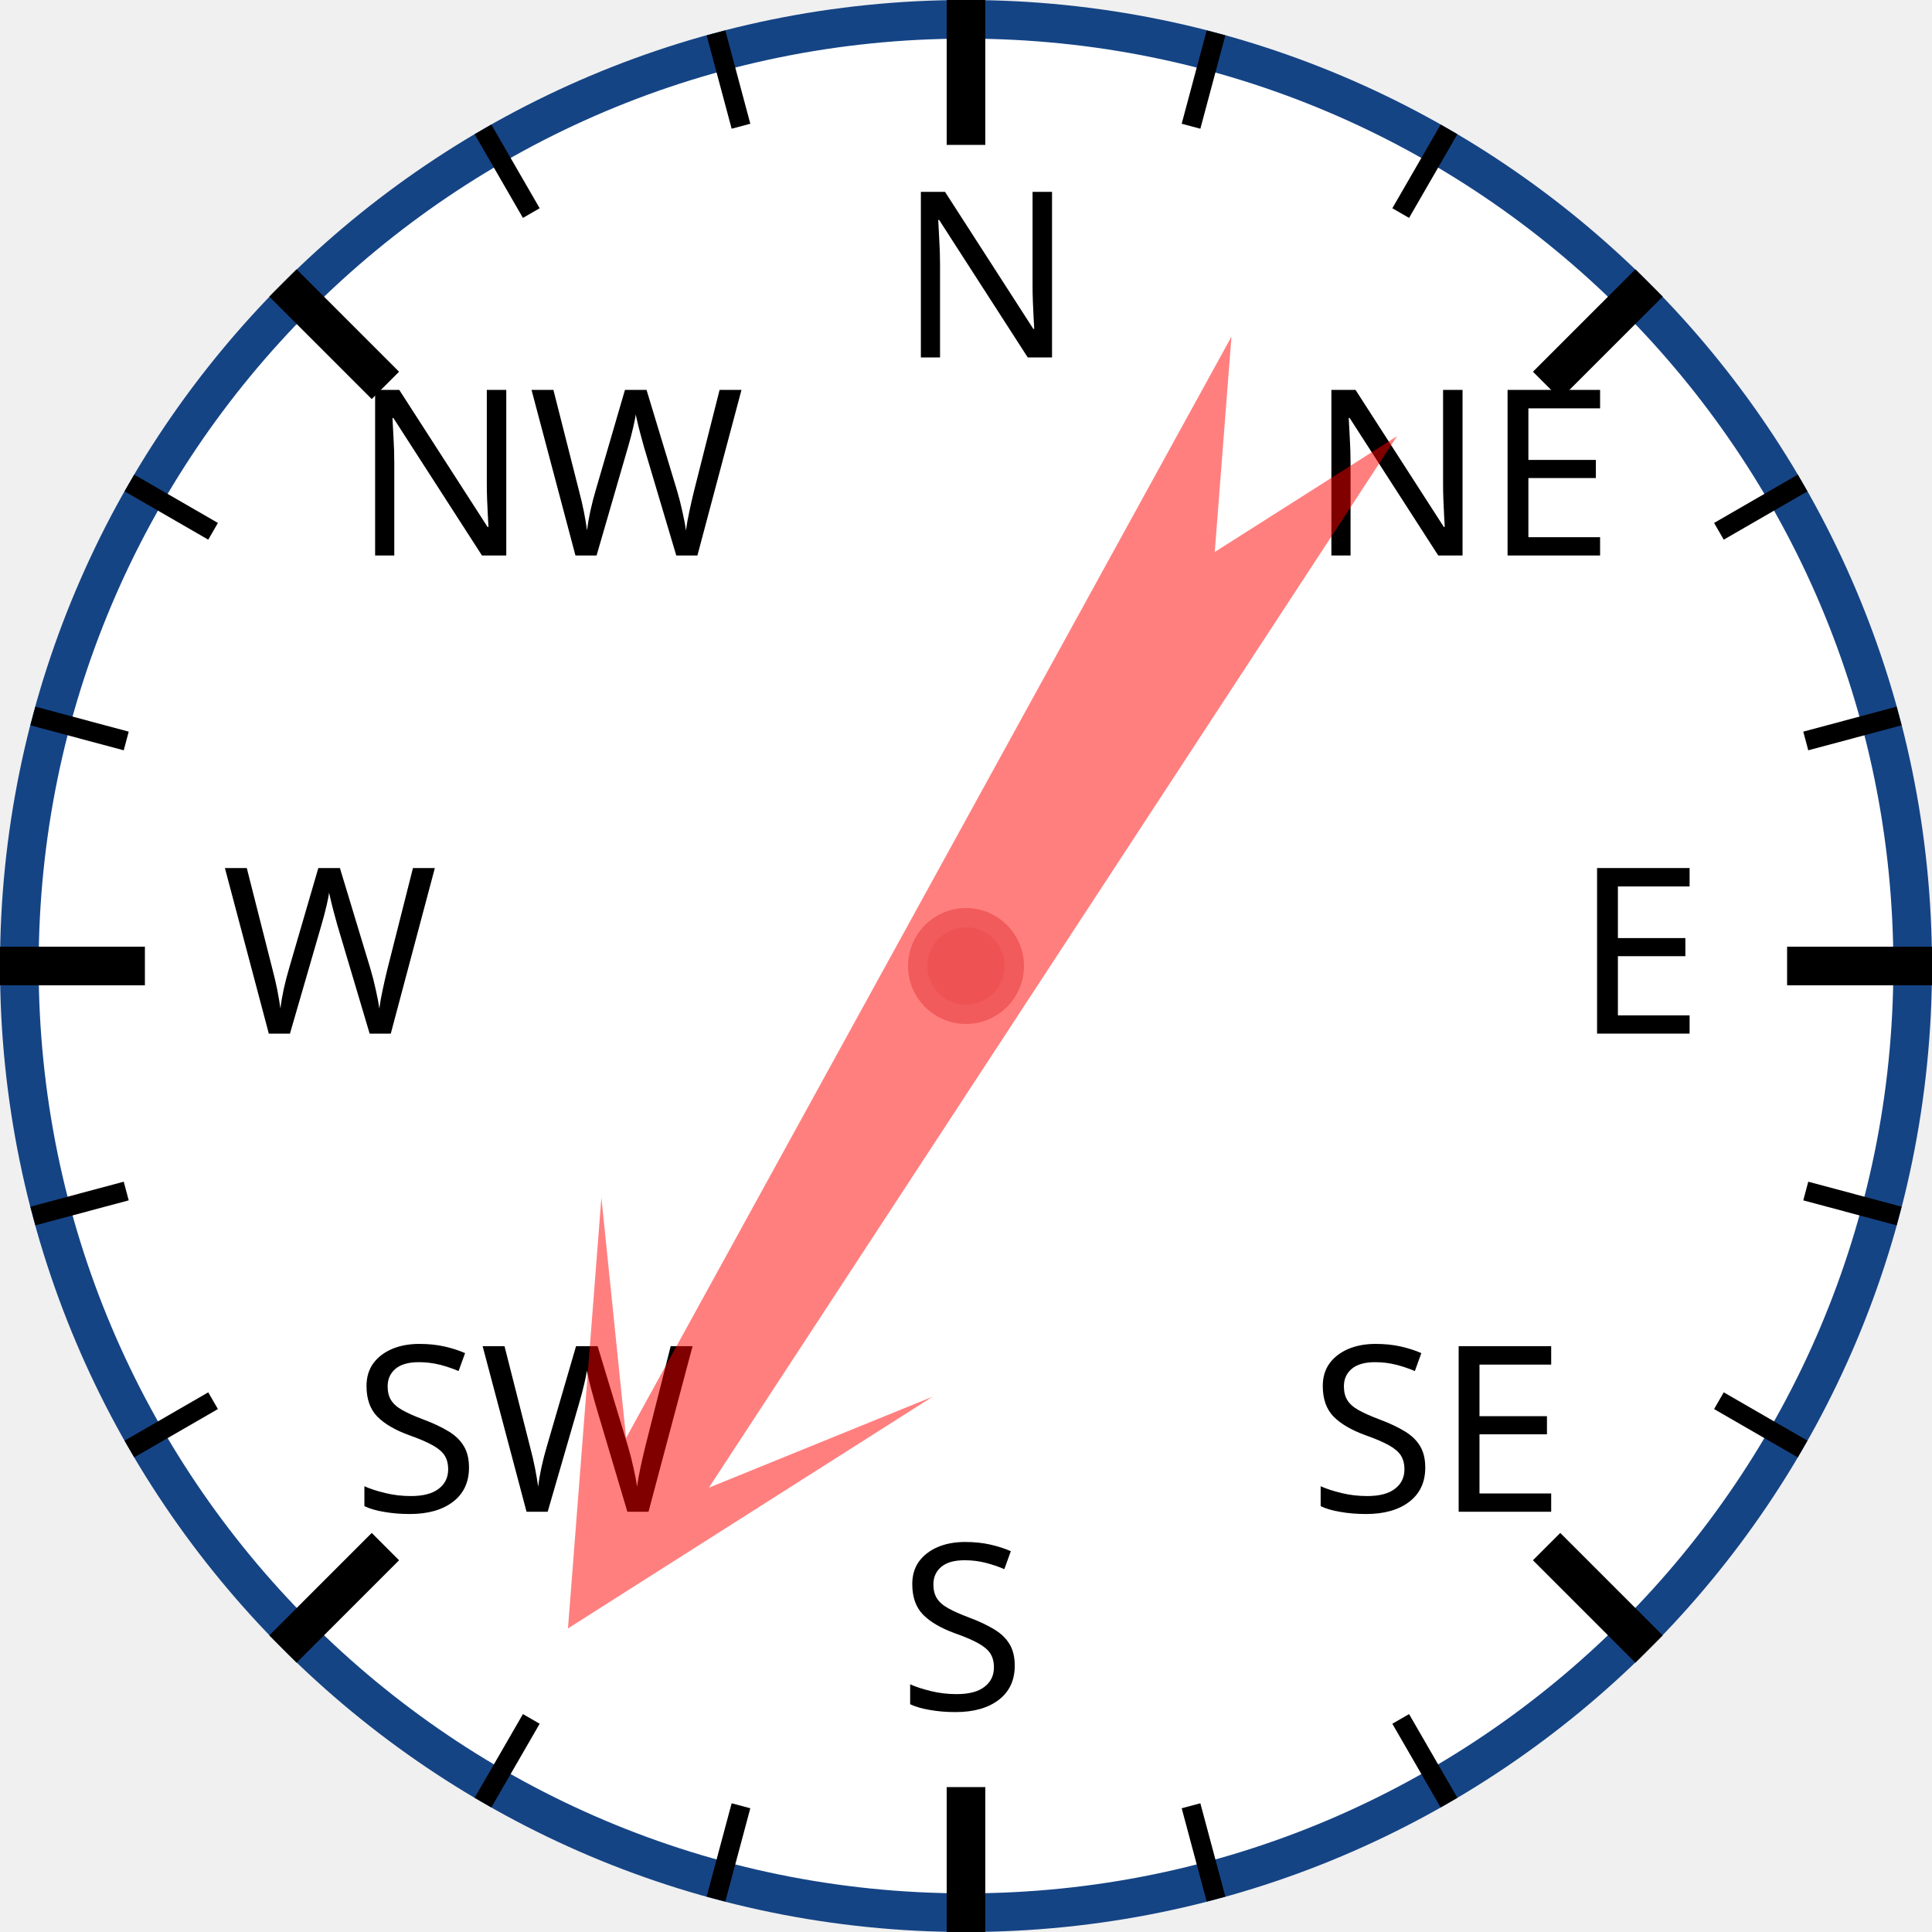
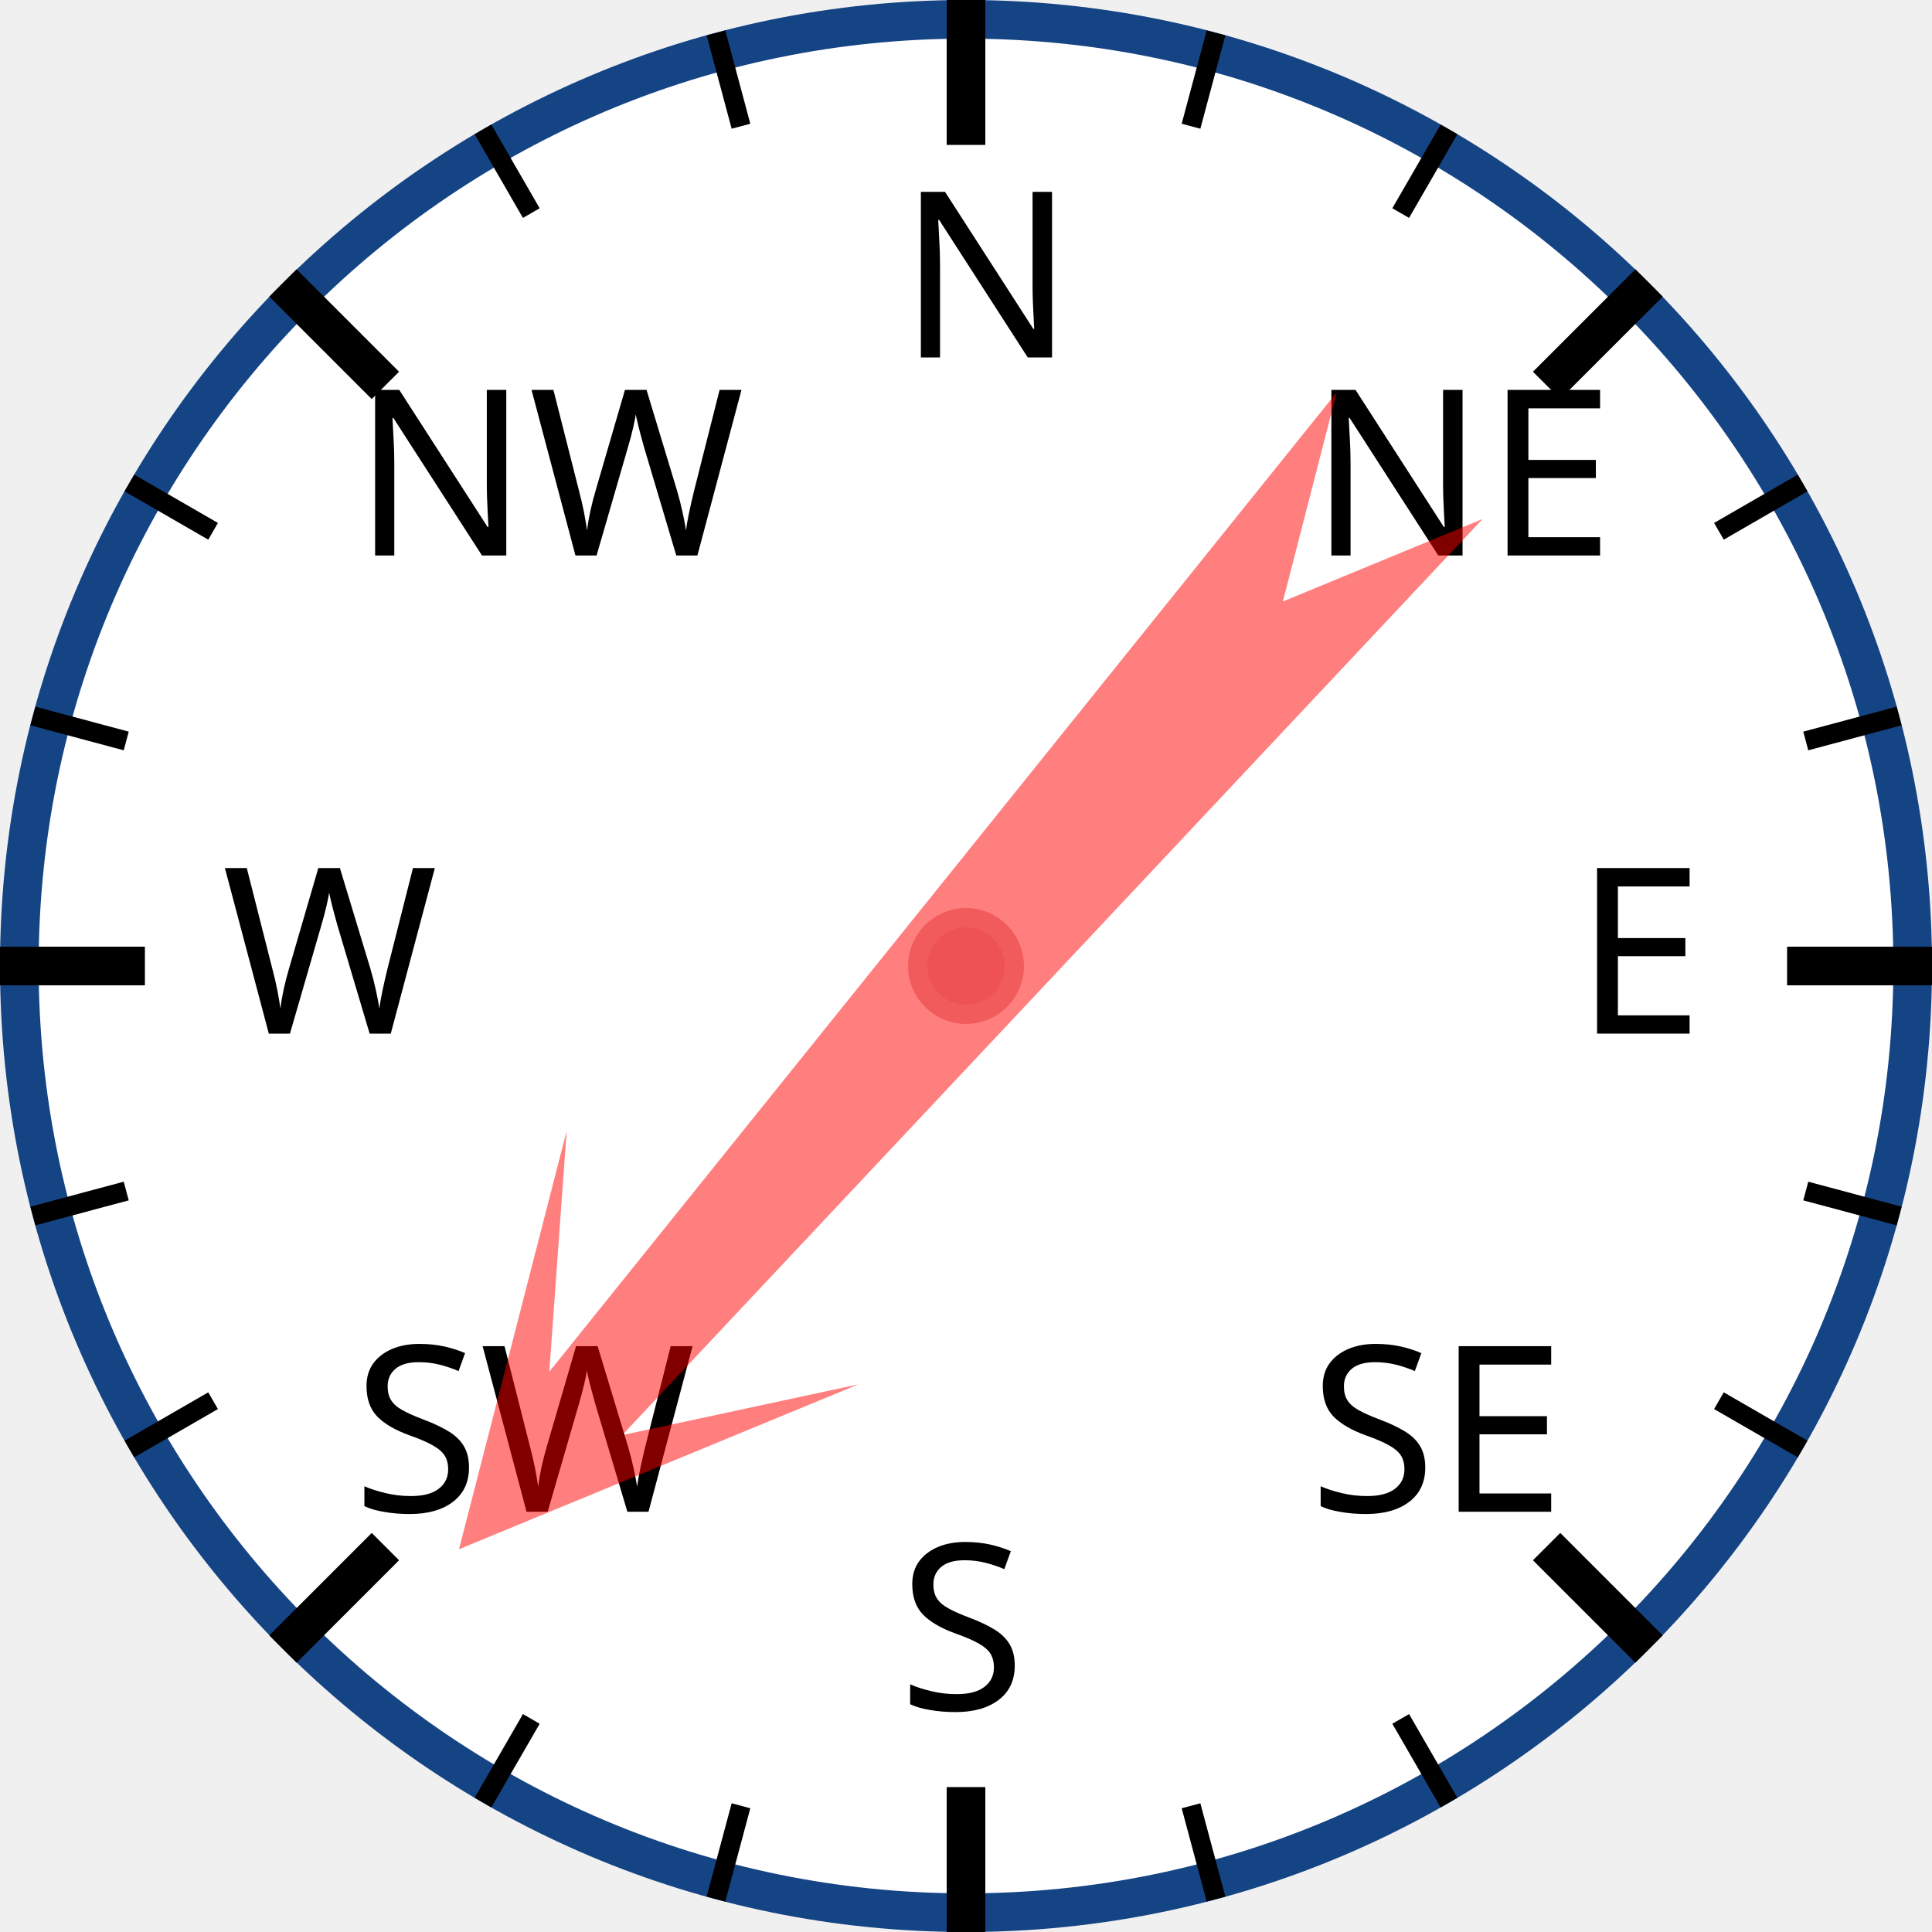
<svg xmlns="http://www.w3.org/2000/svg" width="120px" height="120px" viewBox="0 0 200 200">
  <circle cx="100" cy="100" r="98" style="fill: white; stroke: #154485; stroke-width: 4;" />
  <text x="93.0" y="37.0" style="font-family: sans-serif; font-size: 18pt;">N</text>
  <line x1="100.0" y1="0.0" x2="100.0" y2="15.0" style="stroke: black; stroke-width: 4;" />
  <line x1="74.118" y1="3.407" x2="76.706" y2="13.067" style="stroke: black; stroke-width: 2;" />
  <line x1="50" y1="13.397" x2="55" y2="22.058" style="stroke: black; stroke-width: 2;" />
  <text x="36.503" y="57.503" style="font-family: sans-serif; font-size: 18pt;">NW</text>
  <line x1="29.289" y1="29.289" x2="39.896" y2="39.896" style="stroke: black; stroke-width: 4;" />
  <line x1="13.397" y1="50" x2="22.058" y2="55" style="stroke: black; stroke-width: 2;" />
  <line x1="3.407" y1="74.118" x2="13.067" y2="76.706" style="stroke: black; stroke-width: 2;" />
  <text x="23.0" y="107.0" style="font-family: sans-serif; font-size: 18pt;">W</text>
  <line x1="0.0" y1="100.0" x2="15.0" y2="100.0" style="stroke: black; stroke-width: 4;" />
  <line x1="3.407" y1="125.882" x2="13.067" y2="123.294" style="stroke: black; stroke-width: 2;" />
  <line x1="13.397" y1="150" x2="22.058" y2="145" style="stroke: black; stroke-width: 2;" />
  <text x="36.503" y="156.497" style="font-family: sans-serif; font-size: 18pt;">SW</text>
  <line x1="29.289" y1="170.711" x2="39.896" y2="160.104" style="stroke: black; stroke-width: 4;" />
  <line x1="50" y1="186.603" x2="55" y2="177.942" style="stroke: black; stroke-width: 2;" />
  <line x1="74.118" y1="196.593" x2="76.706" y2="186.933" style="stroke: black; stroke-width: 2;" />
  <text x="93" y="177.0" style="font-family: sans-serif; font-size: 18pt;">S</text>
  <line x1="100" y1="200.0" x2="100" y2="185.0" style="stroke: black; stroke-width: 4;" />
  <line x1="125.882" y1="196.593" x2="123.294" y2="186.933" style="stroke: black; stroke-width: 2;" />
  <line x1="150.0" y1="186.603" x2="145.0" y2="177.942" style="stroke: black; stroke-width: 2;" />
  <text x="135.497" y="156.497" style="font-family: sans-serif; font-size: 18pt;">SE</text>
  <line x1="170.711" y1="170.711" x2="160.104" y2="160.104" style="stroke: black; stroke-width: 4;" />
  <line x1="186.603" y1="150" x2="177.942" y2="145" style="stroke: black; stroke-width: 2;" />
  <line x1="196.593" y1="125.882" x2="186.933" y2="123.294" style="stroke: black; stroke-width: 2;" />
  <text x="163.0" y="107" style="font-family: sans-serif; font-size: 18pt;">E</text>
  <line x1="200.0" y1="100" x2="185.0" y2="100" style="stroke: black; stroke-width: 4;" />
  <line x1="196.593" y1="74.118" x2="186.933" y2="76.706" style="stroke: black; stroke-width: 2;" />
  <line x1="186.603" y1="50" x2="177.942" y2="55" style="stroke: black; stroke-width: 2;" />
  <text x="135.497" y="57.503" style="font-family: sans-serif; font-size: 18pt;">NE</text>
  <line x1="170.711" y1="29.289" x2="160.104" y2="39.896" style="stroke: black; stroke-width: 4;" />
  <line x1="150" y1="13.397" x2="145" y2="22.058" style="stroke: black; stroke-width: 2;" />
  <line x1="125.882" y1="3.407" x2="123.294" y2="13.067" style="stroke: black; stroke-width: 2;" />
-   <polygon points="100 20 120 60 105 40 110 170 100 150 90 170 95 40 80 60" style="fill: red; fill-opacity: 0.5;" transform="rotate(211,100,100)" />
+   <polygon points="100 20 120 60 105 40 110 170 100 150 90 170 95 40 80 60" style="fill: red; fill-opacity: 0.5;" transform="rotate(221,100,100)" />
  <circle cx="100" cy="100" r="5" style="fill: #EE5252; stroke: #F25B5B; stroke-width: 2;" />
</svg>
